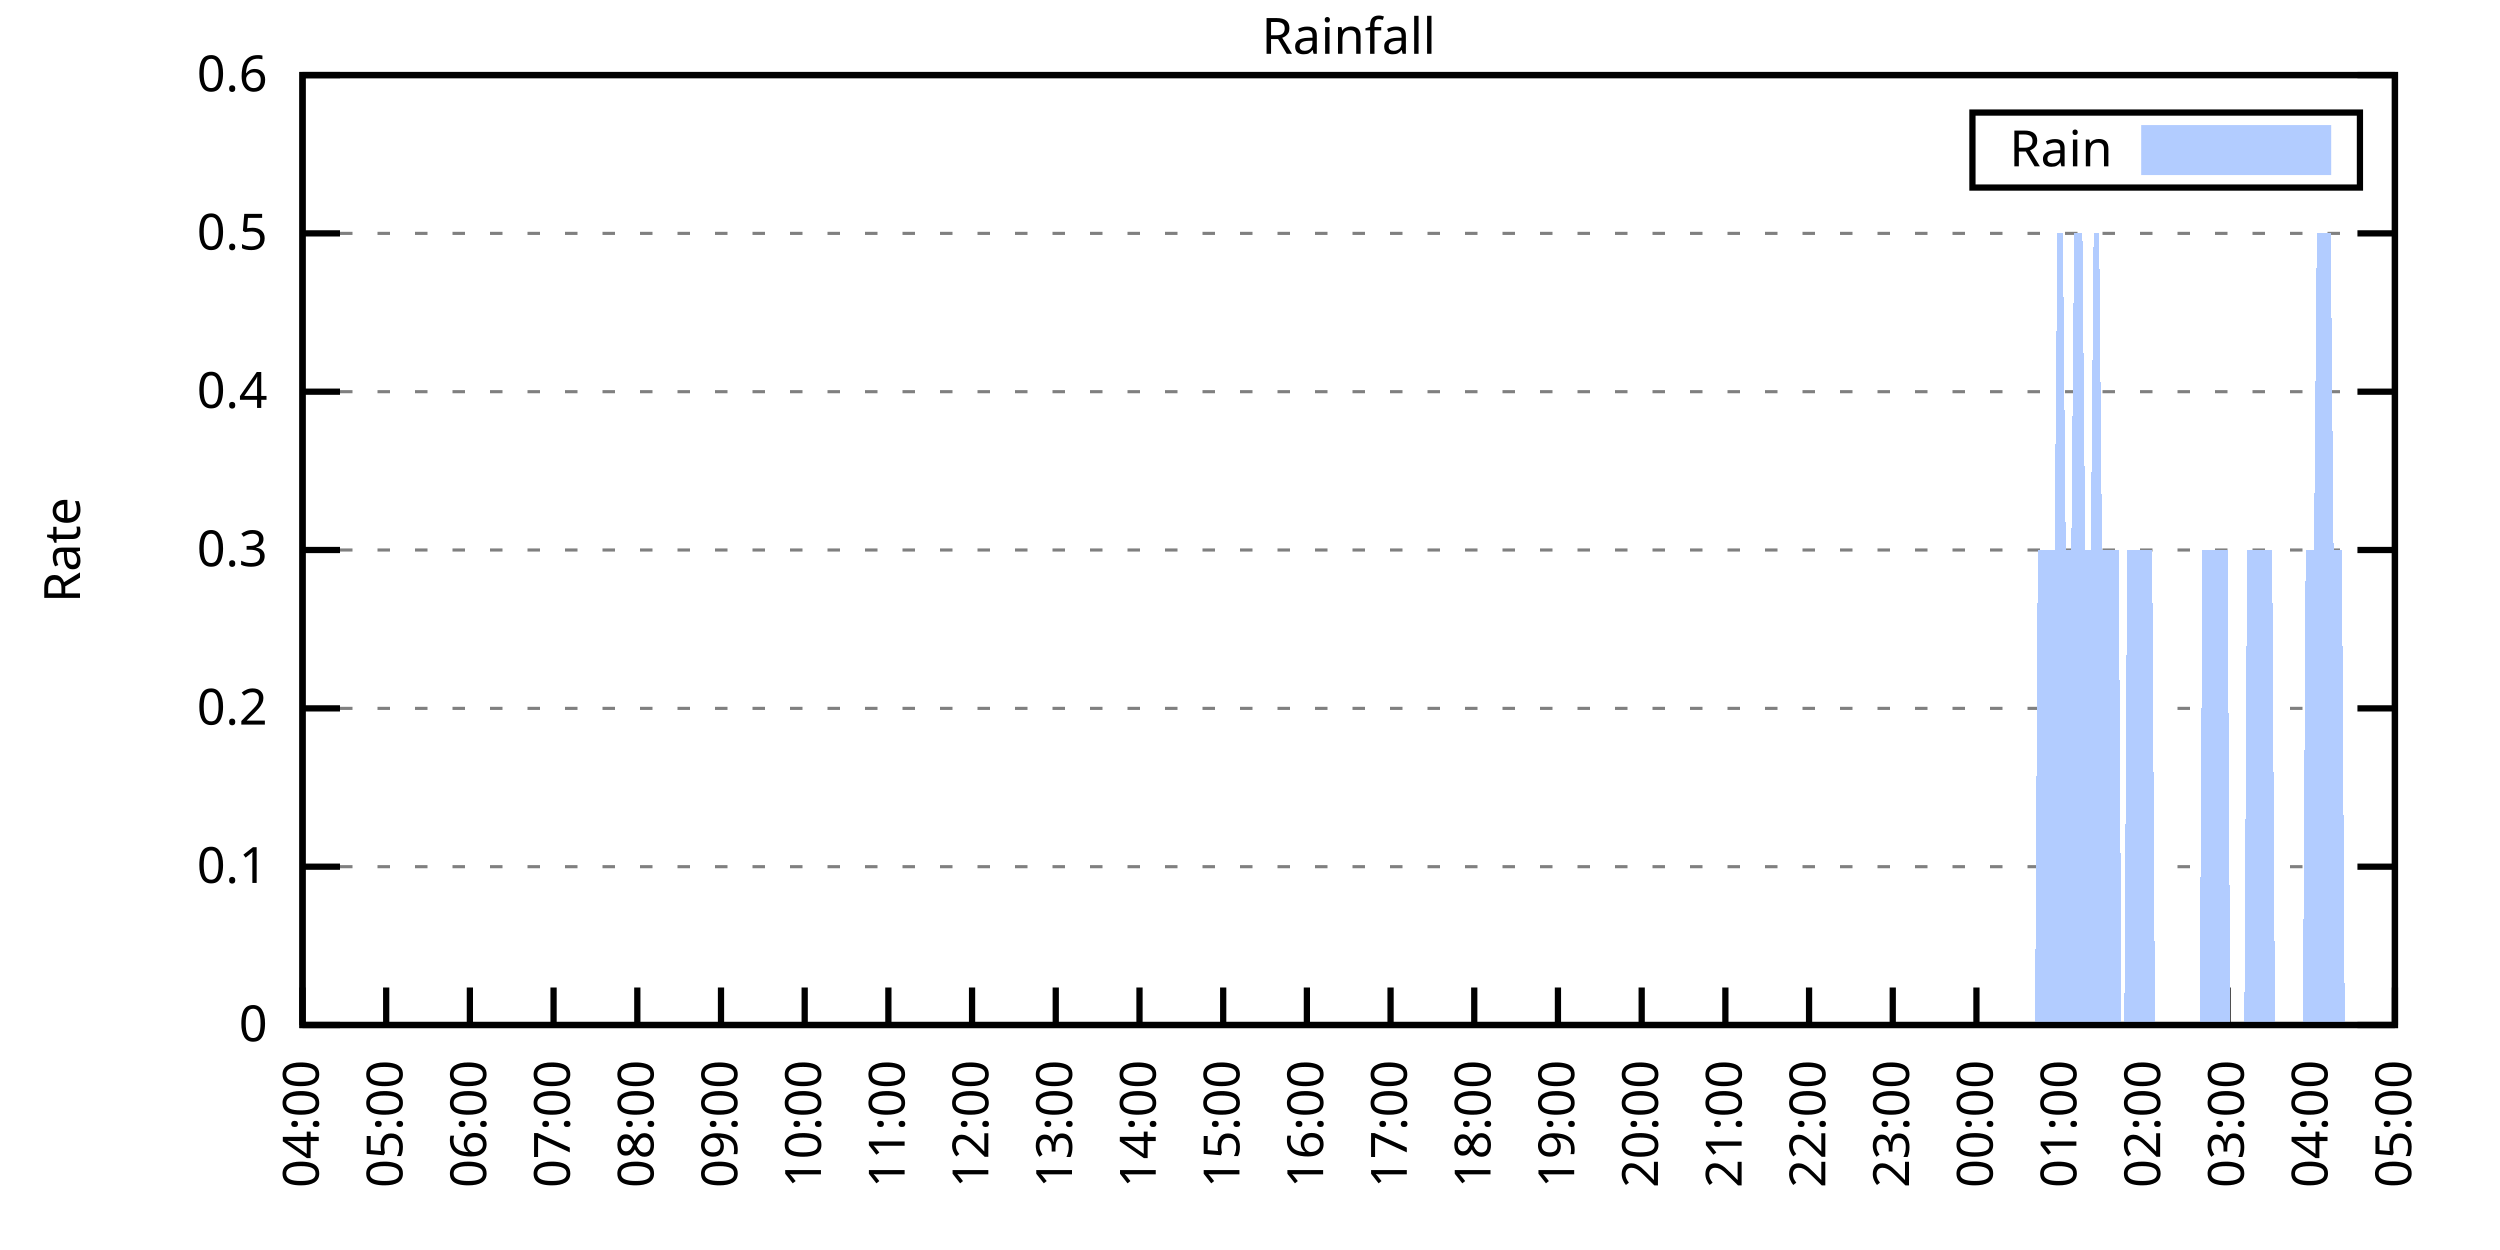
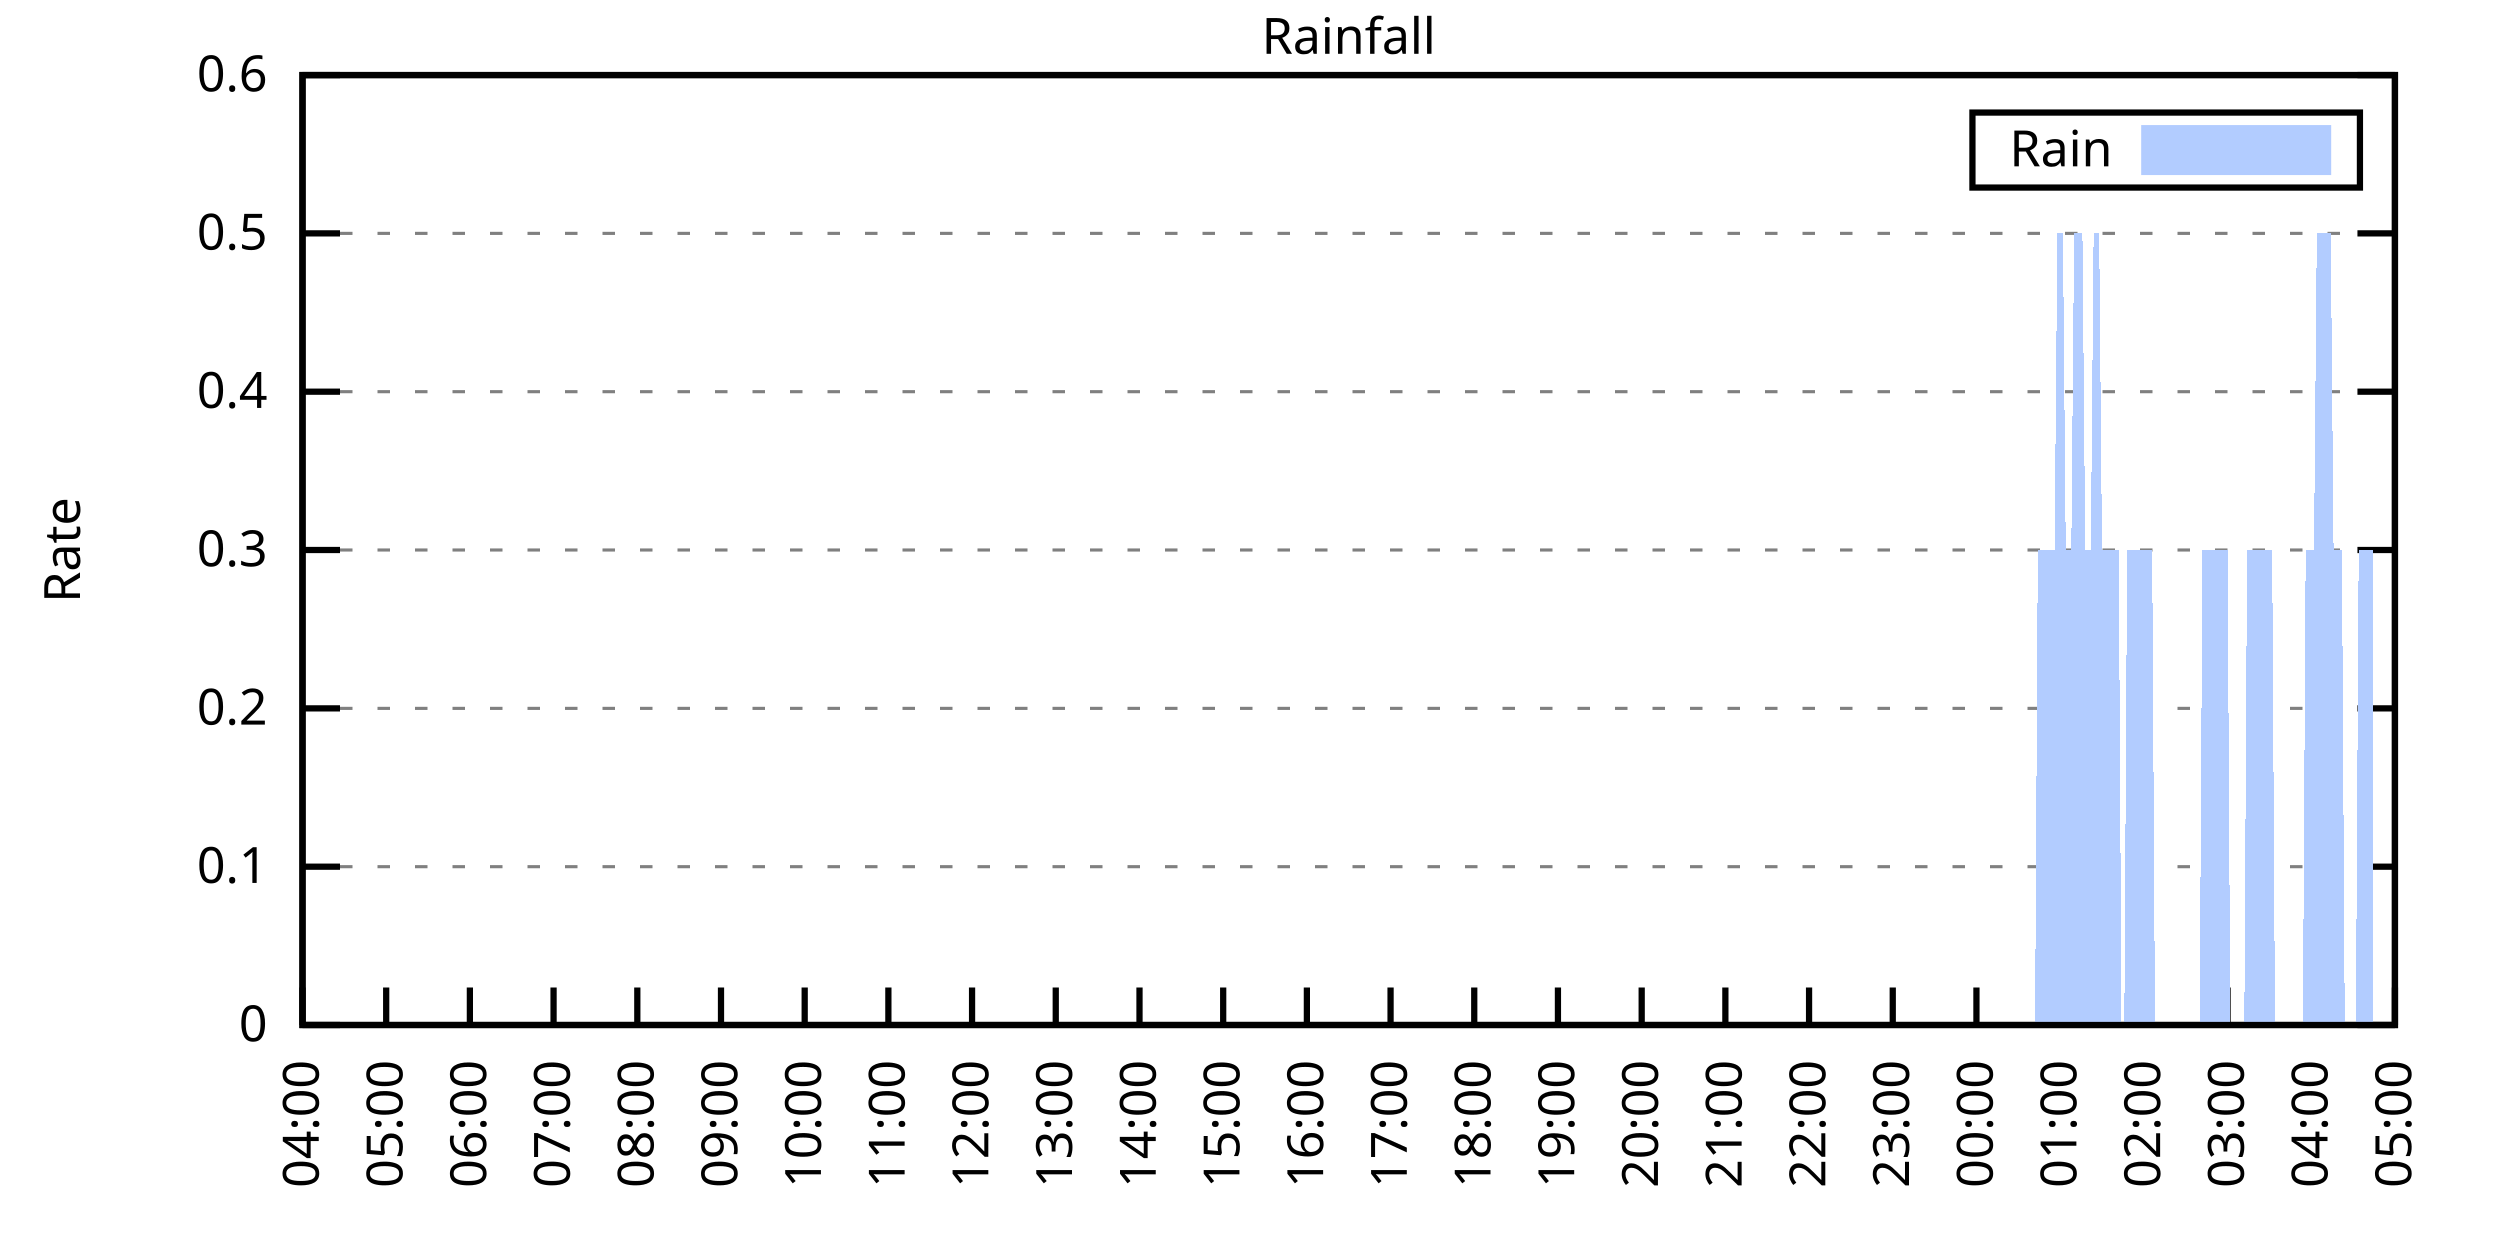
<svg xmlns="http://www.w3.org/2000/svg" xmlns:xlink="http://www.w3.org/1999/xlink" width="400" height="200" viewBox="0 0 400 200">
  <g id="gnuplot_canvas">
    <rect x="0" y="0" width="400" height="200" fill="none" />
    <defs>
      <circle id="gpDot" r="0.5" stroke-width="0.5" stroke="currentColor" />
      <path id="gpPt0" stroke-width="0.333" stroke="currentColor" d="M-1,0 h2 M0,-1 v2" />
      <path id="gpPt1" stroke-width="0.333" stroke="currentColor" d="M-1,-1 L1,1 M1,-1 L-1,1" />
      <path id="gpPt2" stroke-width="0.333" stroke="currentColor" d="M-1,0 L1,0 M0,-1 L0,1 M-1,-1 L1,1 M-1,1 L1,-1" />
      <rect id="gpPt3" stroke-width="0.333" stroke="currentColor" x="-1" y="-1" width="2" height="2" />
      <rect id="gpPt4" stroke-width="0.333" stroke="currentColor" fill="currentColor" x="-1" y="-1" width="2" height="2" />
      <circle id="gpPt5" stroke-width="0.333" stroke="currentColor" cx="0" cy="0" r="1" />
      <use xlink:href="#gpPt5" id="gpPt6" fill="currentColor" stroke="none" />
      <path id="gpPt7" stroke-width="0.333" stroke="currentColor" d="M0,-1.33 L-1.33,0.67 L1.33,0.67 z" />
      <use xlink:href="#gpPt7" id="gpPt8" fill="currentColor" stroke="none" />
      <use xlink:href="#gpPt7" id="gpPt9" stroke="currentColor" transform="rotate(180)" />
      <use xlink:href="#gpPt9" id="gpPt10" fill="currentColor" stroke="none" />
      <use xlink:href="#gpPt3" id="gpPt11" stroke="currentColor" transform="rotate(45)" />
      <use xlink:href="#gpPt11" id="gpPt12" fill="currentColor" stroke="none" />
      <path id="gpPt13" stroke-width="0.333" stroke="currentColor" d="M0,1.330 L1.265,0.411 L0.782,-1.067 L-0.782,-1.076 L-1.265,0.411 z" />
      <use xlink:href="#gpPt13" id="gpPt14" fill="currentColor" stroke="none" />
      <filter id="textbox" filterUnits="objectBoundingBox" x="0" y="0" height="1" width="1">
        <feFlood flood-color="white" flood-opacity="1" result="bgnd" />
        <feComposite in="SourceGraphic" in2="bgnd" operator="atop" />
      </filter>
      <filter id="greybox" filterUnits="objectBoundingBox" x="0" y="0" height="1" width="1">
        <feFlood flood-color="lightgrey" flood-opacity="1" result="grey" />
        <feComposite in="SourceGraphic" in2="grey" operator="atop" />
      </filter>
    </defs>
    <g fill="none" color="white" stroke="currentColor" stroke-width="1.00" stroke-linecap="butt" stroke-linejoin="miter">
</g>
    <g fill="none" color="black" stroke="currentColor" stroke-width="1.00" stroke-linecap="butt" stroke-linejoin="miter">
      <g stroke="none" shape-rendering="crispEdges">
        <polygon fill="rgb(255, 255, 255)" points="48.40,164.00 383.18,164.00 383.18,12.02 48.40,12.02 " />
      </g>
    </g>
    <g fill="none" color="black" stroke="currentColor" stroke-width="1.00" stroke-linecap="butt" stroke-linejoin="miter">
</g>
    <g fill="none" color="black" stroke="black" stroke-width="0.50" stroke-linecap="butt" stroke-linejoin="miter">
</g>
    <g fill="none" color="gray" stroke="currentColor" stroke-width="0.50" stroke-linecap="butt" stroke-linejoin="miter">
      <path stroke="gray" stroke-dasharray="2,4" class="gridline" d="M48.40,164.00 L383.19,164.00  " />
    </g>
    <g fill="none" color="gray" stroke="gray" stroke-width="1.00" stroke-linecap="butt" stroke-linejoin="miter">
</g>
    <g fill="none" color="black" stroke="currentColor" stroke-width="1.00" stroke-linecap="butt" stroke-linejoin="miter">
      <path stroke="black" d="M48.40,164.00 L54.40,164.00 M383.19,164.00 L377.19,164.00  " />
      <g transform="translate(42.80,166.60)" stroke="none" fill="black" font-family="Sans" font-size="8.00" text-anchor="end">
        <text>
          <tspan font-family="Sans"> 0</tspan>
        </text>
      </g>
    </g>
    <g fill="none" color="black" stroke="currentColor" stroke-width="1.00" stroke-linecap="butt" stroke-linejoin="miter">
</g>
    <g fill="none" color="black" stroke="black" stroke-width="0.50" stroke-linecap="butt" stroke-linejoin="miter">
</g>
    <g fill="none" color="gray" stroke="currentColor" stroke-width="0.50" stroke-linecap="butt" stroke-linejoin="miter">
      <path stroke="gray" stroke-dasharray="2,4" class="gridline" d="M48.40,138.67 L383.19,138.67  " />
    </g>
    <g fill="none" color="gray" stroke="gray" stroke-width="1.00" stroke-linecap="butt" stroke-linejoin="miter">
</g>
    <g fill="none" color="black" stroke="currentColor" stroke-width="1.00" stroke-linecap="butt" stroke-linejoin="miter">
      <path stroke="black" d="M48.40,138.67 L54.40,138.67 M383.19,138.67 L377.19,138.67  " />
      <g transform="translate(42.80,141.27)" stroke="none" fill="black" font-family="Sans" font-size="8.00" text-anchor="end">
        <text>
          <tspan font-family="Sans"> 0.1</tspan>
        </text>
      </g>
    </g>
    <g fill="none" color="black" stroke="currentColor" stroke-width="1.00" stroke-linecap="butt" stroke-linejoin="miter">
</g>
    <g fill="none" color="black" stroke="black" stroke-width="0.50" stroke-linecap="butt" stroke-linejoin="miter">
</g>
    <g fill="none" color="gray" stroke="currentColor" stroke-width="0.50" stroke-linecap="butt" stroke-linejoin="miter">
      <path stroke="gray" stroke-dasharray="2,4" class="gridline" d="M48.40,113.34 L383.19,113.34  " />
    </g>
    <g fill="none" color="gray" stroke="gray" stroke-width="1.00" stroke-linecap="butt" stroke-linejoin="miter">
</g>
    <g fill="none" color="black" stroke="currentColor" stroke-width="1.00" stroke-linecap="butt" stroke-linejoin="miter">
      <path stroke="black" d="M48.40,113.34 L54.40,113.34 M383.19,113.34 L377.19,113.34  " />
      <g transform="translate(42.80,115.94)" stroke="none" fill="black" font-family="Sans" font-size="8.00" text-anchor="end">
        <text>
          <tspan font-family="Sans"> 0.2</tspan>
        </text>
      </g>
    </g>
    <g fill="none" color="black" stroke="currentColor" stroke-width="1.00" stroke-linecap="butt" stroke-linejoin="miter">
</g>
    <g fill="none" color="black" stroke="black" stroke-width="0.50" stroke-linecap="butt" stroke-linejoin="miter">
</g>
    <g fill="none" color="gray" stroke="currentColor" stroke-width="0.50" stroke-linecap="butt" stroke-linejoin="miter">
      <path stroke="gray" stroke-dasharray="2,4" class="gridline" d="M48.40,88.00 L383.19,88.00  " />
    </g>
    <g fill="none" color="gray" stroke="gray" stroke-width="1.00" stroke-linecap="butt" stroke-linejoin="miter">
</g>
    <g fill="none" color="black" stroke="currentColor" stroke-width="1.00" stroke-linecap="butt" stroke-linejoin="miter">
      <path stroke="black" d="M48.40,88.00 L54.40,88.00 M383.19,88.00 L377.19,88.00  " />
      <g transform="translate(42.80,90.60)" stroke="none" fill="black" font-family="Sans" font-size="8.00" text-anchor="end">
        <text>
          <tspan font-family="Sans"> 0.3</tspan>
        </text>
      </g>
    </g>
    <g fill="none" color="black" stroke="currentColor" stroke-width="1.00" stroke-linecap="butt" stroke-linejoin="miter">
</g>
    <g fill="none" color="black" stroke="black" stroke-width="0.50" stroke-linecap="butt" stroke-linejoin="miter">
</g>
    <g fill="none" color="gray" stroke="currentColor" stroke-width="0.50" stroke-linecap="butt" stroke-linejoin="miter">
      <path stroke="gray" stroke-dasharray="2,4" class="gridline" d="M48.40,62.67 L383.19,62.67  " />
    </g>
    <g fill="none" color="gray" stroke="gray" stroke-width="1.00" stroke-linecap="butt" stroke-linejoin="miter">
</g>
    <g fill="none" color="black" stroke="currentColor" stroke-width="1.00" stroke-linecap="butt" stroke-linejoin="miter">
      <path stroke="black" d="M48.40,62.67 L54.40,62.67 M383.19,62.67 L377.19,62.67  " />
      <g transform="translate(42.80,65.27)" stroke="none" fill="black" font-family="Sans" font-size="8.00" text-anchor="end">
        <text>
          <tspan font-family="Sans"> 0.4</tspan>
        </text>
      </g>
    </g>
    <g fill="none" color="black" stroke="currentColor" stroke-width="1.00" stroke-linecap="butt" stroke-linejoin="miter">
</g>
    <g fill="none" color="black" stroke="black" stroke-width="0.50" stroke-linecap="butt" stroke-linejoin="miter">
</g>
    <g fill="none" color="gray" stroke="currentColor" stroke-width="0.50" stroke-linecap="butt" stroke-linejoin="miter">
      <path stroke="gray" stroke-dasharray="2,4" class="gridline" d="M48.40,37.34 L383.19,37.34  " />
    </g>
    <g fill="none" color="gray" stroke="gray" stroke-width="1.00" stroke-linecap="butt" stroke-linejoin="miter">
</g>
    <g fill="none" color="black" stroke="currentColor" stroke-width="1.00" stroke-linecap="butt" stroke-linejoin="miter">
      <path stroke="black" d="M48.40,37.34 L54.40,37.34 M383.19,37.34 L377.19,37.34  " />
      <g transform="translate(42.80,39.94)" stroke="none" fill="black" font-family="Sans" font-size="8.00" text-anchor="end">
        <text>
          <tspan font-family="Sans"> 0.5</tspan>
        </text>
      </g>
    </g>
    <g fill="none" color="black" stroke="currentColor" stroke-width="1.00" stroke-linecap="butt" stroke-linejoin="miter">
</g>
    <g fill="none" color="black" stroke="black" stroke-width="0.50" stroke-linecap="butt" stroke-linejoin="miter">
</g>
    <g fill="none" color="gray" stroke="currentColor" stroke-width="0.50" stroke-linecap="butt" stroke-linejoin="miter">
      <path stroke="gray" stroke-dasharray="2,4" class="gridline" d="M48.40,12.01 L383.19,12.01  " />
    </g>
    <g fill="none" color="gray" stroke="gray" stroke-width="1.00" stroke-linecap="butt" stroke-linejoin="miter">
</g>
    <g fill="none" color="black" stroke="currentColor" stroke-width="1.00" stroke-linecap="butt" stroke-linejoin="miter">
      <path stroke="black" d="M48.40,12.01 L54.40,12.01 M383.19,12.01 L377.19,12.01  " />
      <g transform="translate(42.80,14.61)" stroke="none" fill="black" font-family="Sans" font-size="8.00" text-anchor="end">
        <text>
          <tspan font-family="Sans"> 0.6</tspan>
        </text>
      </g>
    </g>
    <g fill="none" color="black" stroke="currentColor" stroke-width="1.00" stroke-linecap="butt" stroke-linejoin="miter">
      <path stroke="black" d="M48.40,164.00 L48.40,158.00  " />
      <g transform="translate(51.00,169.60) rotate(270.00)" stroke="none" fill="black" font-family="Sans" font-size="8.00" text-anchor="end">
        <text>
          <tspan font-family="Sans">04:00</tspan>
        </text>
      </g>
    </g>
    <g fill="none" color="black" stroke="currentColor" stroke-width="1.00" stroke-linecap="butt" stroke-linejoin="miter">
      <path stroke="black" d="M61.79,164.00 L61.79,158.00  " />
      <g transform="translate(64.39,169.60) rotate(270.00)" stroke="none" fill="black" font-family="Sans" font-size="8.00" text-anchor="end">
        <text>
          <tspan font-family="Sans">05:00</tspan>
        </text>
      </g>
    </g>
    <g fill="none" color="black" stroke="currentColor" stroke-width="1.00" stroke-linecap="butt" stroke-linejoin="miter">
      <path stroke="black" d="M75.18,164.00 L75.18,158.00  " />
      <g transform="translate(77.78,169.60) rotate(270.00)" stroke="none" fill="black" font-family="Sans" font-size="8.00" text-anchor="end">
        <text>
          <tspan font-family="Sans">06:00</tspan>
        </text>
      </g>
    </g>
    <g fill="none" color="black" stroke="currentColor" stroke-width="1.00" stroke-linecap="butt" stroke-linejoin="miter">
      <path stroke="black" d="M88.57,164.00 L88.57,158.00  " />
      <g transform="translate(91.17,169.60) rotate(270.00)" stroke="none" fill="black" font-family="Sans" font-size="8.00" text-anchor="end">
        <text>
          <tspan font-family="Sans">07:00</tspan>
        </text>
      </g>
    </g>
    <g fill="none" color="black" stroke="currentColor" stroke-width="1.00" stroke-linecap="butt" stroke-linejoin="miter">
      <path stroke="black" d="M101.97,164.00 L101.97,158.00  " />
      <g transform="translate(104.57,169.60) rotate(270.00)" stroke="none" fill="black" font-family="Sans" font-size="8.00" text-anchor="end">
        <text>
          <tspan font-family="Sans">08:00</tspan>
        </text>
      </g>
    </g>
    <g fill="none" color="black" stroke="currentColor" stroke-width="1.00" stroke-linecap="butt" stroke-linejoin="miter">
      <path stroke="black" d="M115.36,164.00 L115.36,158.00  " />
      <g transform="translate(117.96,169.60) rotate(270.00)" stroke="none" fill="black" font-family="Sans" font-size="8.00" text-anchor="end">
        <text>
          <tspan font-family="Sans">09:00</tspan>
        </text>
      </g>
    </g>
    <g fill="none" color="black" stroke="currentColor" stroke-width="1.00" stroke-linecap="butt" stroke-linejoin="miter">
      <path stroke="black" d="M128.75,164.00 L128.75,158.00  " />
      <g transform="translate(131.35,169.60) rotate(270.00)" stroke="none" fill="black" font-family="Sans" font-size="8.00" text-anchor="end">
        <text>
          <tspan font-family="Sans">10:00</tspan>
        </text>
      </g>
    </g>
    <g fill="none" color="black" stroke="currentColor" stroke-width="1.00" stroke-linecap="butt" stroke-linejoin="miter">
      <path stroke="black" d="M142.14,164.00 L142.14,158.00  " />
      <g transform="translate(144.74,169.60) rotate(270.00)" stroke="none" fill="black" font-family="Sans" font-size="8.00" text-anchor="end">
        <text>
          <tspan font-family="Sans">11:00</tspan>
        </text>
      </g>
    </g>
    <g fill="none" color="black" stroke="currentColor" stroke-width="1.00" stroke-linecap="butt" stroke-linejoin="miter">
      <path stroke="black" d="M155.53,164.00 L155.53,158.00  " />
      <g transform="translate(158.13,169.60) rotate(270.00)" stroke="none" fill="black" font-family="Sans" font-size="8.00" text-anchor="end">
        <text>
          <tspan font-family="Sans">12:00</tspan>
        </text>
      </g>
    </g>
    <g fill="none" color="black" stroke="currentColor" stroke-width="1.00" stroke-linecap="butt" stroke-linejoin="miter">
      <path stroke="black" d="M168.92,164.00 L168.92,158.00  " />
      <g transform="translate(171.52,169.60) rotate(270.00)" stroke="none" fill="black" font-family="Sans" font-size="8.00" text-anchor="end">
        <text>
          <tspan font-family="Sans">13:00</tspan>
        </text>
      </g>
    </g>
    <g fill="none" color="black" stroke="currentColor" stroke-width="1.00" stroke-linecap="butt" stroke-linejoin="miter">
      <path stroke="black" d="M182.32,164.00 L182.32,158.00  " />
      <g transform="translate(184.92,169.60) rotate(270.00)" stroke="none" fill="black" font-family="Sans" font-size="8.00" text-anchor="end">
        <text>
          <tspan font-family="Sans">14:00</tspan>
        </text>
      </g>
    </g>
    <g fill="none" color="black" stroke="currentColor" stroke-width="1.00" stroke-linecap="butt" stroke-linejoin="miter">
      <path stroke="black" d="M195.71,164.00 L195.71,158.00  " />
      <g transform="translate(198.31,169.60) rotate(270.00)" stroke="none" fill="black" font-family="Sans" font-size="8.00" text-anchor="end">
        <text>
          <tspan font-family="Sans">15:00</tspan>
        </text>
      </g>
    </g>
    <g fill="none" color="black" stroke="currentColor" stroke-width="1.00" stroke-linecap="butt" stroke-linejoin="miter">
      <path stroke="black" d="M209.10,164.00 L209.10,158.00  " />
      <g transform="translate(211.70,169.60) rotate(270.00)" stroke="none" fill="black" font-family="Sans" font-size="8.00" text-anchor="end">
        <text>
          <tspan font-family="Sans">16:00</tspan>
        </text>
      </g>
    </g>
    <g fill="none" color="black" stroke="currentColor" stroke-width="1.00" stroke-linecap="butt" stroke-linejoin="miter">
      <path stroke="black" d="M222.49,164.00 L222.49,158.00  " />
      <g transform="translate(225.09,169.60) rotate(270.00)" stroke="none" fill="black" font-family="Sans" font-size="8.00" text-anchor="end">
        <text>
          <tspan font-family="Sans">17:00</tspan>
        </text>
      </g>
    </g>
    <g fill="none" color="black" stroke="currentColor" stroke-width="1.00" stroke-linecap="butt" stroke-linejoin="miter">
      <path stroke="black" d="M235.88,164.00 L235.88,158.00  " />
      <g transform="translate(238.48,169.60) rotate(270.00)" stroke="none" fill="black" font-family="Sans" font-size="8.00" text-anchor="end">
        <text>
          <tspan font-family="Sans">18:00</tspan>
        </text>
      </g>
    </g>
    <g fill="none" color="black" stroke="currentColor" stroke-width="1.00" stroke-linecap="butt" stroke-linejoin="miter">
      <path stroke="black" d="M249.27,164.00 L249.27,158.00  " />
      <g transform="translate(251.87,169.60) rotate(270.00)" stroke="none" fill="black" font-family="Sans" font-size="8.00" text-anchor="end">
        <text>
          <tspan font-family="Sans">19:00</tspan>
        </text>
      </g>
    </g>
    <g fill="none" color="black" stroke="currentColor" stroke-width="1.00" stroke-linecap="butt" stroke-linejoin="miter">
      <path stroke="black" d="M262.67,164.00 L262.67,158.00  " />
      <g transform="translate(265.27,169.60) rotate(270.00)" stroke="none" fill="black" font-family="Sans" font-size="8.00" text-anchor="end">
        <text>
          <tspan font-family="Sans">20:00</tspan>
        </text>
      </g>
    </g>
    <g fill="none" color="black" stroke="currentColor" stroke-width="1.00" stroke-linecap="butt" stroke-linejoin="miter">
      <path stroke="black" d="M276.06,164.00 L276.06,158.00  " />
      <g transform="translate(278.66,169.60) rotate(270.00)" stroke="none" fill="black" font-family="Sans" font-size="8.00" text-anchor="end">
        <text>
          <tspan font-family="Sans">21:00</tspan>
        </text>
      </g>
    </g>
    <g fill="none" color="black" stroke="currentColor" stroke-width="1.00" stroke-linecap="butt" stroke-linejoin="miter">
      <path stroke="black" d="M289.45,164.00 L289.45,158.00  " />
      <g transform="translate(292.05,169.60) rotate(270.00)" stroke="none" fill="black" font-family="Sans" font-size="8.00" text-anchor="end">
        <text>
          <tspan font-family="Sans">22:00</tspan>
        </text>
      </g>
    </g>
    <g fill="none" color="black" stroke="currentColor" stroke-width="1.00" stroke-linecap="butt" stroke-linejoin="miter">
      <path stroke="black" d="M302.84,164.00 L302.84,158.00  " />
      <g transform="translate(305.44,169.60) rotate(270.00)" stroke="none" fill="black" font-family="Sans" font-size="8.00" text-anchor="end">
        <text>
          <tspan font-family="Sans">23:00</tspan>
        </text>
      </g>
    </g>
    <g fill="none" color="black" stroke="currentColor" stroke-width="1.00" stroke-linecap="butt" stroke-linejoin="miter">
      <path stroke="black" d="M316.23,164.00 L316.23,158.00  " />
      <g transform="translate(318.83,169.60) rotate(270.00)" stroke="none" fill="black" font-family="Sans" font-size="8.00" text-anchor="end">
        <text>
          <tspan font-family="Sans">00:00</tspan>
        </text>
      </g>
    </g>
    <g fill="none" color="black" stroke="currentColor" stroke-width="1.00" stroke-linecap="butt" stroke-linejoin="miter">
      <path stroke="black" d="M329.62,164.00 L329.62,158.00  " />
      <g transform="translate(332.22,169.60) rotate(270.00)" stroke="none" fill="black" font-family="Sans" font-size="8.00" text-anchor="end">
        <text>
          <tspan font-family="Sans">01:00</tspan>
        </text>
      </g>
    </g>
    <g fill="none" color="black" stroke="currentColor" stroke-width="1.00" stroke-linecap="butt" stroke-linejoin="miter">
      <path stroke="black" d="M343.02,164.00 L343.02,158.00  " />
      <g transform="translate(345.62,169.60) rotate(270.00)" stroke="none" fill="black" font-family="Sans" font-size="8.00" text-anchor="end">
        <text>
          <tspan font-family="Sans">02:00</tspan>
        </text>
      </g>
    </g>
    <g fill="none" color="black" stroke="currentColor" stroke-width="1.00" stroke-linecap="butt" stroke-linejoin="miter">
      <path stroke="black" d="M356.41,164.00 L356.41,158.00  " />
      <g transform="translate(359.01,169.60) rotate(270.00)" stroke="none" fill="black" font-family="Sans" font-size="8.00" text-anchor="end">
        <text>
          <tspan font-family="Sans">03:00</tspan>
        </text>
      </g>
    </g>
    <g fill="none" color="black" stroke="currentColor" stroke-width="1.00" stroke-linecap="butt" stroke-linejoin="miter">
      <path stroke="black" d="M369.80,164.00 L369.80,158.00  " />
      <g transform="translate(372.40,169.60) rotate(270.00)" stroke="none" fill="black" font-family="Sans" font-size="8.00" text-anchor="end">
        <text>
          <tspan font-family="Sans">04:00</tspan>
        </text>
      </g>
    </g>
    <g fill="none" color="black" stroke="currentColor" stroke-width="1.00" stroke-linecap="butt" stroke-linejoin="miter">
      <path stroke="black" d="M383.19,164.00 L383.19,158.00  " />
      <g transform="translate(385.79,169.60) rotate(270.00)" stroke="none" fill="black" font-family="Sans" font-size="8.00" text-anchor="end">
        <text>
          <tspan font-family="Sans">05:00</tspan>
        </text>
      </g>
    </g>
    <g fill="none" color="black" stroke="currentColor" stroke-width="1.00" stroke-linecap="butt" stroke-linejoin="miter">
</g>
    <g fill="none" color="black" stroke="currentColor" stroke-width="1.00" stroke-linecap="butt" stroke-linejoin="miter">
      <path stroke="black" d="M48.40,12.01 L48.40,164.00 L383.19,164.00 L383.19,12.01 L48.40,12.01 Z  " />
    </g>
    <g fill="none" color="black" stroke="currentColor" stroke-width="1.00" stroke-linecap="butt" stroke-linejoin="miter">
</g>
    <g fill="none" color="black" stroke="currentColor" stroke-width="1.00" stroke-linecap="butt" stroke-linejoin="miter">
      <path stroke="black" d="M315.59,30.01 L315.59,18.01 L377.59,18.01 L377.59,30.01 L315.59,30.01 Z  " />
    </g>
    <g id="Rainfall_plot_1">
      <g fill="none" color="white" stroke="black" stroke-width="2.00" stroke-linecap="butt" stroke-linejoin="miter">
</g>
      <g fill="none" color="black" stroke="currentColor" stroke-width="2.00" stroke-linecap="butt" stroke-linejoin="miter">
        <g transform="translate(337.99,26.61)" stroke="none" fill="black" font-family="Sans" font-size="8.00" text-anchor="end">
          <text>
            <tspan font-family="Sans">Rain</tspan>
          </text>
        </g>
      </g>
      <g fill="none" color="black" stroke="currentColor" stroke-width="2.00" stroke-linecap="butt" stroke-linejoin="miter">
        <g stroke="none" shape-rendering="crispEdges">
          <polygon fill="rgb(178, 204, 255)" points="343.59,27.01 371.99,27.01 371.99,21.01 343.59,21.01 " />
        </g>
        <path stroke="rgb(178, 204, 255)" d="M343.59,27.01 L371.99,27.01 L371.99,21.01 L343.59,21.01 L343.59,27.01 Z  " />
      </g>
      <g fill="none" color="black" stroke="currentColor" stroke-width="2.00" stroke-linecap="butt" stroke-linejoin="miter">
        <g stroke="none" shape-rendering="crispEdges">
-           <polygon fill="rgb(178, 204, 255)" points="55.54,164.00 55.99,164.00 56.43,164.00 56.88,164.00 57.33,164.00 57.77,164.00 58.22,164.00 58.67,164.00 59.11,164.00 59.56,164.00 60.01,164.00 60.45,164.00 60.90,164.00 61.35,164.00 61.79,164.00 62.24,164.00 62.68,164.00 63.13,164.00 63.58,164.00 64.02,164.00 64.47,164.00 64.92,164.00 65.36,164.00 65.81,164.00 66.26,164.00 66.70,164.00 67.15,164.00 67.59,164.00 68.04,164.00 68.49,164.00 68.93,164.00 69.38,164.00 69.83,164.00 70.27,164.00 70.72,164.00 71.17,164.00 71.61,164.00 72.06,164.00 72.50,164.00 72.95,164.00 73.40,164.00 73.84,164.00 74.29,164.00 74.74,164.00 75.18,164.00 75.63,164.00 76.08,164.00 76.52,164.00 76.97,164.00 77.42,164.00 77.86,164.00 78.31,164.00 78.75,164.00 79.20,164.00 79.65,164.00 80.09,164.00 80.54,164.00 80.99,164.00 81.43,164.00 81.88,164.00 82.33,164.00 82.77,164.00 83.22,164.00 83.66,164.00 84.11,164.00 84.56,164.00 85.00,164.00 85.45,164.00 85.90,164.00 86.34,164.00 86.79,164.00 87.24,164.00 87.68,164.00 88.13,164.00 88.57,164.00 89.02,164.00 89.47,164.00 89.91,164.00 90.36,164.00 90.81,164.00 91.25,164.00 91.70,164.00 92.15,164.00 92.59,164.00 93.04,164.00 93.49,164.00 93.93,164.00 94.38,164.00 94.82,164.00 95.27,164.00 95.72,164.00 96.16,164.00 96.61,164.00 97.06,164.00 97.50,164.00 97.95,164.00 98.40,164.00 98.84,164.00 99.29,164.00 99.73,164.00 100.18,164.00 100.63,164.00 101.07,164.00 101.52,164.00 101.97,164.00 102.41,164.00 102.86,164.00 103.31,164.00 103.75,164.00 104.20,164.00 104.64,164.00 105.09,164.00 105.54,164.00 105.98,164.00 106.43,164.00 106.88,164.00 107.32,164.00 107.77,164.00 108.22,164.00 108.66,164.00 109.11,164.00 109.55,164.00 110.00,164.00 110.45,164.00 110.89,164.00 111.34,164.00 111.79,164.00 112.23,164.00 112.68,164.00 113.13,164.00 113.57,164.00 114.02,164.00 114.47,164.00 114.91,164.00 115.36,164.00 115.80,164.00 116.25,164.00 116.70,164.00 117.14,164.00 117.59,164.00 118.04,164.00 118.48,164.00 118.93,164.00 119.38,164.00 119.82,164.00 120.27,164.00 120.71,164.00 121.16,164.00 121.61,164.00 122.05,164.00 122.50,164.00 122.95,164.00 123.39,164.00 123.84,164.00 124.29,164.00 124.73,164.00 125.18,164.00 125.62,164.00 126.07,164.00 126.52,164.00 126.96,164.00 127.41,164.00 127.86,164.00 128.30,164.00 128.75,164.00 129.20,164.00 129.64,164.00 130.09,164.00 130.54,164.00 130.98,164.00 131.43,164.00 131.87,164.00 132.32,164.00 132.77,164.00 133.21,164.00 133.66,164.00 134.11,164.00 134.55,164.00 135.00,164.00 135.45,164.00 135.89,164.00 136.34,164.00 136.78,164.00 137.23,164.00 137.68,164.00 138.12,164.00 138.57,164.00 139.02,164.00 139.46,164.00 139.91,164.00 140.36,164.00 140.80,164.00 141.25,164.00 141.69,164.00 142.14,164.00 142.59,164.00 143.03,164.00 143.48,164.00 143.93,164.00 144.37,164.00 144.82,164.00 145.27,164.00 145.71,164.00 146.16,164.00 146.61,164.00 147.05,164.00 147.50,164.00 147.94,164.00 148.39,164.00 148.84,164.00 149.28,164.00 149.73,164.00 150.18,164.00 150.62,164.00 151.07,164.00 151.52,164.00 151.96,164.00 152.41,164.00 152.85,164.00 153.30,164.00 153.75,164.00 154.19,164.00 154.64,164.00 155.09,164.00 155.53,164.00 155.98,164.00 156.43,164.00 156.87,164.00 157.32,164.00 157.76,164.00 158.21,164.00 158.66,164.00 159.10,164.00 159.55,164.00 160.00,164.00 160.44,164.00 160.89,164.00 161.34,164.00 161.78,164.00 162.23,164.00 162.67,164.00 163.12,164.00 163.57,164.00 164.01,164.00 164.46,164.00 164.91,164.00 165.35,164.00 165.80,164.00 166.25,164.00 166.69,164.00 167.14,164.00 167.59,164.00 168.03,164.00 168.48,164.00 168.92,164.00 169.37,164.00 169.82,164.00 170.26,164.00 170.71,164.00 171.16,164.00 171.60,164.00 172.05,164.00 172.50,164.00 172.94,164.00 173.39,164.00 173.83,164.00 174.28,164.00 174.73,164.00 175.17,164.00 175.62,164.00 176.07,164.00 176.51,164.00 176.96,164.00 177.41,164.00 177.85,164.00 178.30,164.00 178.74,164.00 179.19,164.00 179.64,164.00 180.08,164.00 180.53,164.00 180.98,164.00 181.42,164.00 181.87,164.00 182.32,164.00 182.76,164.00 183.21,164.00 183.66,164.00 184.10,164.00 184.55,164.00 184.99,164.00 185.44,164.00 185.89,164.00 186.33,164.00 186.78,164.00 187.23,164.00 187.67,164.00 188.12,164.00 188.57,164.00 189.01,164.00 189.46,164.00 189.90,164.00 190.35,164.00 190.80,164.00 191.24,164.00 191.69,164.00 192.14,164.00 192.58,164.00 193.03,164.00 193.48,164.00 193.92,164.00 194.37,164.00 194.81,164.00 195.26,164.00 195.71,164.00 196.15,164.00 196.60,164.00 197.05,164.00 197.49,164.00 197.94,164.00 198.39,164.00 198.83,164.00 199.28,164.00 199.73,164.00 200.17,164.00 200.62,164.00 201.06,164.00 201.51,164.00 201.96,164.00 202.40,164.00 202.85,164.00 203.30,164.00 203.74,164.00 204.19,164.00 204.64,164.00 205.08,164.00 205.53,164.00 205.97,164.00 206.42,164.00 206.87,164.00 207.31,164.00 207.76,164.00 208.21,164.00 208.65,164.00 209.10,164.00 209.55,164.00 209.99,164.00 210.44,164.00 210.88,164.00 211.33,164.00 211.78,164.00 212.22,164.00 212.67,164.00 213.12,164.00 213.56,164.00 214.01,164.00 214.46,164.00 214.90,164.00 215.35,164.00 215.80,164.00 216.24,164.00 216.69,164.00 217.13,164.00 217.58,164.00 218.03,164.00 218.47,164.00 218.92,164.00 219.37,164.00 219.81,164.00 220.26,164.00 220.71,164.00 221.15,164.00 221.60,164.00 222.04,164.00 222.49,164.00 222.94,164.00 223.38,164.00 223.83,164.00 224.28,164.00 224.72,164.00 225.17,164.00 225.62,164.00 226.06,164.00 226.51,164.00 226.95,164.00 227.40,164.00 227.85,164.00 228.29,164.00 228.74,164.00 229.19,164.00 229.63,164.00 230.08,164.00 230.53,164.00 230.97,164.00 231.42,164.00 231.86,164.00 232.31,164.00 232.76,164.00 233.20,164.00 233.65,164.00 234.10,164.00 234.54,164.00 234.99,164.00 235.44,164.00 235.88,164.00 236.33,164.00 236.78,164.00 237.22,164.00 237.67,164.00 238.11,164.00 238.56,164.00 239.01,164.00 239.45,164.00 239.90,164.00 240.35,164.00 240.79,164.00 241.24,164.00 241.69,164.00 242.13,164.00 242.58,164.00 243.02,164.00 243.47,164.00 243.92,164.00 244.36,164.00 244.81,164.00 245.26,164.00 245.70,164.00 246.15,164.00 246.60,164.00 247.04,164.00 247.49,164.00 247.93,164.00 248.38,164.00 248.83,164.00 249.27,164.00 249.72,164.00 250.17,164.00 250.61,164.00 251.06,164.00 251.51,164.00 251.95,164.00 252.40,164.00 252.85,164.00 253.29,164.00 253.74,164.00 254.18,164.00 254.63,164.00 255.08,164.00 255.52,164.00 255.97,164.00 256.42,164.00 256.86,164.00 257.31,164.00 257.76,164.00 258.20,164.00 258.65,164.00 259.09,164.00 259.54,164.00 259.99,164.00 260.43,164.00 260.88,164.00 261.33,164.00 261.77,164.00 262.22,164.00 262.67,164.00 263.11,164.00 263.56,164.00 264.00,164.00 264.45,164.00 264.90,164.00 265.34,164.00 265.79,164.00 266.24,164.00 266.68,164.00 267.13,164.00 267.58,164.00 268.02,164.00 268.47,164.00 268.92,164.00 269.36,164.00 269.81,164.00 270.25,164.00 270.70,164.00 271.15,164.00 271.59,164.00 272.04,164.00 272.49,164.00 272.93,164.00 273.38,164.00 273.83,164.00 274.27,164.00 274.72,164.00 275.16,164.00 275.61,164.00 276.06,164.00 276.50,164.00 276.95,164.00 277.40,164.00 277.84,164.00 278.29,164.00 278.74,164.00 279.18,164.00 279.63,164.00 280.07,164.00 280.52,164.00 280.97,164.00 281.41,164.00 281.86,164.00 282.31,164.00 282.75,164.00 283.20,164.00 283.65,164.00 284.09,164.00 284.54,164.00 284.98,164.00 285.43,164.00 285.88,164.00 286.32,164.00 286.77,164.00 287.22,164.00 287.66,164.00 288.11,164.00 288.56,164.00 289.00,164.00 289.45,164.00 289.90,164.00 290.34,164.00 290.79,164.00 291.23,164.00 291.68,164.00 292.13,164.00 292.57,164.00 293.02,164.00 293.47,164.00 293.91,164.00 294.36,164.00 294.81,164.00 295.25,164.00 295.70,164.00 296.14,164.00 296.59,164.00 297.04,164.00 297.48,164.00 297.93,164.00 298.38,164.00 298.82,164.00 299.27,164.00 299.72,164.00 300.16,164.00 300.61,164.00 301.05,164.00 301.50,164.00 301.95,164.00 302.39,164.00 302.84,164.00 303.29,164.00 303.73,164.00 304.18,164.00 304.63,164.00 305.07,164.00 305.52,164.00 305.97,164.00 306.41,164.00 306.86,164.00 307.30,164.00 307.75,164.00 308.20,164.00 308.64,164.00 309.09,164.00 309.54,164.00 309.98,164.00 310.43,164.00 310.88,164.00 311.32,164.00 311.77,164.00 312.21,164.00 312.66,164.00 313.11,164.00 313.55,164.00 314.00,164.00 314.45,164.00 314.89,164.00 315.34,164.00 315.79,164.00 316.23,164.00 316.68,164.00 317.12,164.00 317.57,164.00 318.02,164.00 318.46,164.00 318.91,164.00 319.36,164.00 319.80,164.00 320.25,164.00 320.70,164.00 321.14,164.00 321.59,164.00 322.04,164.00 322.48,164.00 322.93,164.00 323.37,164.00 323.82,164.00 324.27,164.00 324.71,164.00 325.16,164.00 325.61,164.00 326.05,88.00 326.50,88.00 326.95,88.00 327.39,88.00 327.84,88.00 328.28,88.00 328.73,88.00 329.18,37.34 329.62,37.34 330.07,37.34 330.52,88.00 330.96,88.00 331.41,88.00 331.86,37.34 332.30,37.34 332.75,37.34 333.19,37.34 333.64,88.00 334.09,88.00 334.53,88.00 334.98,37.34 335.43,37.34 335.87,37.34 336.32,88.00 336.77,88.00 337.21,88.00 337.66,88.00 338.10,88.00 338.55,88.00 339.00,88.00 339.44,164.00 339.89,164.00 340.34,88.00 340.78,88.00 341.23,88.00 341.68,88.00 342.12,88.00 342.57,88.00 343.02,88.00 343.46,88.00 343.91,88.00 344.35,88.00 344.80,164.00 345.25,164.00 345.69,164.00 346.14,164.00 346.59,164.00 347.03,164.00 347.48,164.00 347.93,164.00 348.37,164.00 348.82,164.00 349.26,164.00 349.71,164.00 350.16,164.00 350.60,164.00 351.05,164.00 351.50,164.00 351.94,164.00 352.39,88.00 352.84,88.00 353.28,88.00 353.73,88.00 354.17,88.00 354.62,88.00 355.07,88.00 355.51,88.00 355.96,88.00 356.41,88.00 356.85,164.00 357.30,164.00 357.75,164.00 358.19,164.00 358.64,164.00 359.09,164.00 359.53,88.00 359.98,88.00 360.42,88.00 360.87,88.00 361.32,88.00 361.76,88.00 362.21,88.00 362.66,88.00 363.10,88.00 363.55,88.00 364.00,164.00 364.44,164.00 364.89,164.00 365.33,164.00 365.78,164.00 366.23,164.00 366.67,164.00 367.12,164.00 367.57,164.00 368.01,164.00 368.46,164.00 368.91,88.00 369.35,88.00 369.80,88.00 370.24,88.00 370.69,37.34 371.14,37.34 371.58,37.34 372.03,37.34 372.48,37.34 372.92,37.34 373.37,88.00 373.82,88.00 374.26,88.00 374.71,88.00 375.16,164.00 375.60,164.00 376.05,164.00 376.49,164.00 376.49,164.00 55.54,164.00 " />
+           <polygon fill="rgb(178, 204, 255)" points="58.67,164.00 59.11,164.00 59.56,164.00 60.01,164.00 60.45,164.00 60.90,164.00 61.35,164.00 61.79,164.00 62.24,164.00 62.68,164.00 63.13,164.00 63.58,164.00 64.02,164.00 64.47,164.00 64.92,164.00 65.36,164.00 65.81,164.00 66.26,164.00 66.70,164.00 67.15,164.00 67.59,164.00 68.04,164.00 68.49,164.00 68.93,164.00 69.38,164.00 69.83,164.00 70.27,164.00 70.72,164.00 71.17,164.00 71.61,164.00 72.06,164.00 72.50,164.00 72.95,164.00 73.40,164.00 73.84,164.00 74.29,164.00 74.74,164.00 75.18,164.00 75.63,164.00 76.08,164.00 76.52,164.00 76.97,164.00 77.42,164.00 77.86,164.00 78.31,164.00 78.75,164.00 79.20,164.00 79.65,164.00 80.09,164.00 80.54,164.00 80.99,164.00 81.43,164.00 81.88,164.00 82.33,164.00 82.77,164.00 83.22,164.00 83.66,164.00 84.11,164.00 84.56,164.00 85.00,164.00 85.45,164.00 85.90,164.00 86.34,164.00 86.79,164.00 87.24,164.00 87.68,164.00 88.13,164.00 88.57,164.00 89.02,164.00 89.47,164.00 89.91,164.00 90.36,164.00 90.81,164.00 91.25,164.00 91.70,164.00 92.15,164.00 92.59,164.00 93.04,164.00 93.49,164.00 93.93,164.00 94.38,164.00 94.82,164.00 95.27,164.00 95.72,164.00 96.16,164.00 96.61,164.00 97.06,164.00 97.50,164.00 97.95,164.00 98.40,164.00 98.84,164.00 99.29,164.00 99.73,164.00 100.18,164.00 100.63,164.00 101.07,164.00 101.52,164.00 101.97,164.00 102.41,164.00 102.86,164.00 103.31,164.00 103.75,164.00 104.20,164.00 104.64,164.00 105.09,164.00 105.54,164.00 105.98,164.00 106.43,164.00 106.88,164.00 107.32,164.00 107.77,164.00 108.22,164.00 108.66,164.00 109.11,164.00 109.55,164.00 110.00,164.00 110.45,164.00 110.89,164.00 111.34,164.00 111.79,164.00 112.23,164.00 112.68,164.00 113.13,164.00 113.57,164.00 114.02,164.00 114.47,164.00 114.91,164.00 115.36,164.00 115.80,164.00 116.25,164.00 116.70,164.00 117.14,164.00 117.59,164.00 118.04,164.00 118.48,164.00 118.93,164.00 119.38,164.00 119.82,164.00 120.27,164.00 120.71,164.00 121.16,164.00 121.61,164.00 122.05,164.00 122.50,164.00 122.95,164.00 123.39,164.00 123.84,164.00 124.29,164.00 124.73,164.00 125.18,164.00 125.62,164.00 126.07,164.00 126.52,164.00 126.96,164.00 127.41,164.00 127.86,164.00 128.30,164.00 128.75,164.00 129.20,164.00 129.64,164.00 130.09,164.00 130.54,164.00 130.98,164.00 131.43,164.00 131.87,164.00 132.32,164.00 132.77,164.00 133.21,164.00 133.66,164.00 134.11,164.00 134.55,164.00 135.00,164.00 135.45,164.00 135.89,164.00 136.34,164.00 136.78,164.00 137.23,164.00 137.68,164.00 138.12,164.00 138.57,164.00 139.02,164.00 139.46,164.00 139.91,164.00 140.36,164.00 140.80,164.00 141.25,164.00 141.69,164.00 142.14,164.00 142.59,164.00 143.03,164.00 143.48,164.00 143.93,164.00 144.37,164.00 144.82,164.00 145.27,164.00 145.71,164.00 146.16,164.00 146.61,164.00 147.05,164.00 147.50,164.00 147.94,164.00 148.39,164.00 148.84,164.00 149.28,164.00 149.73,164.00 150.18,164.00 150.62,164.00 151.07,164.00 151.52,164.00 151.96,164.00 152.41,164.00 152.85,164.00 153.30,164.00 153.75,164.00 154.19,164.00 154.64,164.00 155.09,164.00 155.53,164.00 155.98,164.00 156.43,164.00 156.87,164.00 157.32,164.00 157.76,164.00 158.21,164.00 158.66,164.00 159.10,164.00 159.55,164.00 160.00,164.00 160.44,164.00 160.89,164.00 161.34,164.00 161.78,164.00 162.23,164.00 162.67,164.00 163.12,164.00 163.57,164.00 164.01,164.00 164.46,164.00 164.91,164.00 165.35,164.00 165.80,164.00 166.25,164.00 166.69,164.00 167.14,164.00 167.59,164.00 168.03,164.00 168.48,164.00 168.92,164.00 169.37,164.00 169.82,164.00 170.26,164.00 170.71,164.00 171.16,164.00 171.60,164.00 172.05,164.00 172.50,164.00 172.94,164.00 173.39,164.00 173.83,164.00 174.28,164.00 174.73,164.00 175.17,164.00 175.62,164.00 176.07,164.00 176.51,164.00 176.96,164.00 177.41,164.00 177.85,164.00 178.30,164.00 178.74,164.00 179.19,164.00 179.64,164.00 180.08,164.00 180.53,164.00 180.98,164.00 181.42,164.00 181.87,164.00 182.32,164.00 182.76,164.00 183.21,164.00 183.66,164.00 184.10,164.00 184.55,164.00 184.99,164.00 185.44,164.00 185.89,164.00 186.33,164.00 186.78,164.00 187.23,164.00 187.67,164.00 188.12,164.00 188.57,164.00 189.01,164.00 189.46,164.00 189.90,164.00 190.35,164.00 190.80,164.00 191.24,164.00 191.69,164.00 192.14,164.00 192.58,164.00 193.03,164.00 193.48,164.00 193.92,164.00 194.37,164.00 194.81,164.00 195.26,164.00 195.71,164.00 196.15,164.00 196.60,164.00 197.05,164.00 197.49,164.00 197.94,164.00 198.39,164.00 198.83,164.00 199.28,164.00 199.73,164.00 200.17,164.00 200.62,164.00 201.06,164.00 201.51,164.00 201.96,164.00 202.40,164.00 202.85,164.00 203.30,164.00 203.74,164.00 204.19,164.00 204.64,164.00 205.08,164.00 205.53,164.00 205.97,164.00 206.42,164.00 206.87,164.00 207.31,164.00 207.76,164.00 208.21,164.00 208.65,164.00 209.10,164.00 209.55,164.00 209.99,164.00 210.44,164.00 210.88,164.00 211.33,164.00 211.78,164.00 212.22,164.00 212.67,164.00 213.12,164.00 213.56,164.00 214.01,164.00 214.46,164.00 214.90,164.00 215.35,164.00 215.80,164.00 216.24,164.00 216.69,164.00 217.13,164.00 217.58,164.00 218.03,164.00 218.47,164.00 218.92,164.00 219.37,164.00 219.81,164.00 220.26,164.00 220.71,164.00 221.15,164.00 221.60,164.00 222.04,164.00 222.49,164.00 222.94,164.00 223.38,164.00 223.83,164.00 224.28,164.00 224.72,164.00 225.17,164.00 225.62,164.00 226.06,164.00 226.51,164.00 226.95,164.00 227.40,164.00 227.85,164.00 228.29,164.00 228.74,164.00 229.19,164.00 229.63,164.00 230.08,164.00 230.53,164.00 230.97,164.00 231.42,164.00 231.86,164.00 232.31,164.00 232.76,164.00 233.20,164.00 233.65,164.00 234.10,164.00 234.54,164.00 234.99,164.00 235.44,164.00 235.88,164.00 236.33,164.00 236.78,164.00 237.22,164.00 237.67,164.00 238.11,164.00 238.56,164.00 239.01,164.00 239.45,164.00 239.90,164.00 240.35,164.00 240.79,164.00 241.24,164.00 241.69,164.00 242.13,164.00 242.58,164.00 243.02,164.00 243.47,164.00 243.92,164.00 244.36,164.00 244.81,164.00 245.26,164.00 245.70,164.00 246.15,164.00 246.60,164.00 247.04,164.00 247.49,164.00 247.93,164.00 248.38,164.00 248.83,164.00 249.27,164.00 249.72,164.00 250.17,164.00 250.61,164.00 251.06,164.00 251.51,164.00 251.95,164.00 252.40,164.00 252.85,164.00 253.29,164.00 253.74,164.00 254.18,164.00 254.63,164.00 255.08,164.00 255.52,164.00 255.97,164.00 256.42,164.00 256.86,164.00 257.31,164.00 257.76,164.00 258.20,164.00 258.65,164.00 259.09,164.00 259.54,164.00 259.99,164.00 260.43,164.00 260.88,164.00 261.33,164.00 261.77,164.00 262.22,164.00 262.67,164.00 263.11,164.00 263.56,164.00 264.00,164.00 264.45,164.00 264.90,164.00 265.34,164.00 265.79,164.00 266.24,164.00 266.68,164.00 267.13,164.00 267.58,164.00 268.02,164.00 268.47,164.00 268.92,164.00 269.36,164.00 269.81,164.00 270.25,164.00 270.70,164.00 271.15,164.00 271.59,164.00 272.04,164.00 272.49,164.00 272.93,164.00 273.38,164.00 273.83,164.00 274.27,164.00 274.72,164.00 275.16,164.00 275.61,164.00 276.06,164.00 276.50,164.00 276.95,164.00 277.40,164.00 277.84,164.00 278.29,164.00 278.74,164.00 279.18,164.00 279.63,164.00 280.07,164.00 280.52,164.00 280.97,164.00 281.41,164.00 281.86,164.00 282.31,164.00 282.75,164.00 283.20,164.00 283.65,164.00 284.09,164.00 284.54,164.00 284.98,164.00 285.43,164.00 285.88,164.00 286.32,164.00 286.77,164.00 287.22,164.00 287.66,164.00 288.11,164.00 288.56,164.00 289.00,164.00 289.45,164.00 289.90,164.00 290.34,164.00 290.79,164.00 291.23,164.00 291.68,164.00 292.13,164.00 292.57,164.00 293.02,164.00 293.47,164.00 293.91,164.00 294.36,164.00 294.81,164.00 295.25,164.00 295.70,164.00 296.14,164.00 296.59,164.00 297.04,164.00 297.48,164.00 297.93,164.00 298.38,164.00 298.82,164.00 299.27,164.00 299.72,164.00 300.16,164.00 300.61,164.00 301.05,164.00 301.50,164.00 301.95,164.00 302.39,164.00 302.84,164.00 303.29,164.00 303.73,164.00 304.18,164.00 304.63,164.00 305.07,164.00 305.52,164.00 305.97,164.00 306.41,164.00 306.86,164.00 307.30,164.00 307.75,164.00 308.20,164.00 308.64,164.00 309.09,164.00 309.54,164.00 309.98,164.00 310.43,164.00 310.88,164.00 311.32,164.00 311.77,164.00 312.21,164.00 312.66,164.00 313.11,164.00 313.55,164.00 314.00,164.00 314.45,164.00 314.89,164.00 315.34,164.00 315.79,164.00 316.23,164.00 316.68,164.00 317.12,164.00 317.57,164.00 318.02,164.00 318.46,164.00 318.91,164.00 319.36,164.00 319.80,164.00 320.25,164.00 320.70,164.00 321.14,164.00 321.59,164.00 322.04,164.00 322.48,164.00 322.93,164.00 323.37,164.00 323.82,164.00 324.27,164.00 324.71,164.00 325.16,164.00 325.61,164.00 326.05,88.00 326.50,88.00 326.95,88.00 327.39,88.00 327.84,88.00 328.28,88.00 328.73,88.00 329.18,37.34 329.62,37.34 330.07,37.34 330.52,88.00 330.96,88.00 331.41,88.00 331.86,37.34 332.30,37.34 332.75,37.34 333.19,37.34 333.64,88.00 334.09,88.00 334.53,88.00 334.98,37.34 335.43,37.34 335.87,37.34 336.32,88.00 336.77,88.00 337.21,88.00 337.66,88.00 338.10,88.00 338.55,88.00 339.00,88.00 339.44,164.00 339.89,164.00 340.34,88.00 340.78,88.00 341.23,88.00 341.68,88.00 342.12,88.00 342.57,88.00 343.02,88.00 343.46,88.00 343.91,88.00 344.35,88.00 344.80,164.00 345.25,164.00 345.69,164.00 346.14,164.00 346.59,164.00 347.03,164.00 347.48,164.00 347.93,164.00 348.37,164.00 348.82,164.00 349.26,164.00 349.71,164.00 350.16,164.00 350.60,164.00 351.05,164.00 351.50,164.00 351.94,164.00 352.39,88.00 352.84,88.00 353.28,88.00 353.73,88.00 354.17,88.00 354.62,88.00 355.07,88.00 355.51,88.00 355.96,88.00 356.41,88.00 356.85,164.00 357.30,164.00 357.75,164.00 358.19,164.00 358.64,164.00 359.09,164.00 359.53,88.00 359.98,88.00 360.42,88.00 360.87,88.00 361.32,88.00 361.76,88.00 362.21,88.00 362.66,88.00 363.10,88.00 363.55,88.00 364.00,164.00 364.44,164.00 364.89,164.00 365.33,164.00 365.78,164.00 366.23,164.00 366.67,164.00 367.12,164.00 367.57,164.00 368.01,164.00 368.46,164.00 368.91,88.00 369.35,88.00 369.80,88.00 370.24,88.00 370.69,37.34 371.14,37.34 371.58,37.34 372.03,37.34 372.48,37.34 372.92,37.34 373.37,88.00 373.82,88.00 374.26,88.00 374.71,88.00 375.16,164.00 375.60,164.00 376.05,164.00 376.49,164.00 376.94,164.00 377.39,88.00 377.83,88.00 378.28,88.00 378.73,88.00 379.17,88.00 379.62,88.00 379.62,164.00 58.67,164.00 " />
        </g>
      </g>
    </g>
    <g fill="none" color="black" stroke="currentColor" stroke-width="2.00" stroke-linecap="butt" stroke-linejoin="miter">
</g>
    <g fill="none" color="black" stroke="black" stroke-width="1.00" stroke-linecap="butt" stroke-linejoin="miter">
</g>
    <g fill="none" color="black" stroke="currentColor" stroke-width="1.00" stroke-linecap="butt" stroke-linejoin="miter">
      <path stroke="black" d="M48.40,12.01 L48.40,164.00 L383.19,164.00 L383.19,12.01 L48.40,12.01 Z  " />
      <g transform="translate(12.80,88.01) rotate(270.00)" stroke="none" fill="black" font-family="Sans" font-size="8.00" text-anchor="middle">
        <text>
          <tspan font-family="Sans">Rate</tspan>
        </text>
      </g>
    </g>
    <g fill="none" color="black" stroke="currentColor" stroke-width="1.00" stroke-linecap="butt" stroke-linejoin="miter">
</g>
    <g fill="none" color="black" stroke="currentColor" stroke-width="1.00" stroke-linecap="butt" stroke-linejoin="miter">
      <g transform="translate(215.79,8.61)" stroke="none" fill="black" font-family="Sans" font-size="8.00" text-anchor="middle">
        <text>
          <tspan font-family="Sans">Rainfall</tspan>
        </text>
      </g>
    </g>
    <g fill="none" color="black" stroke="currentColor" stroke-width="1.00" stroke-linecap="butt" stroke-linejoin="miter">
</g>
  </g>
</svg>
